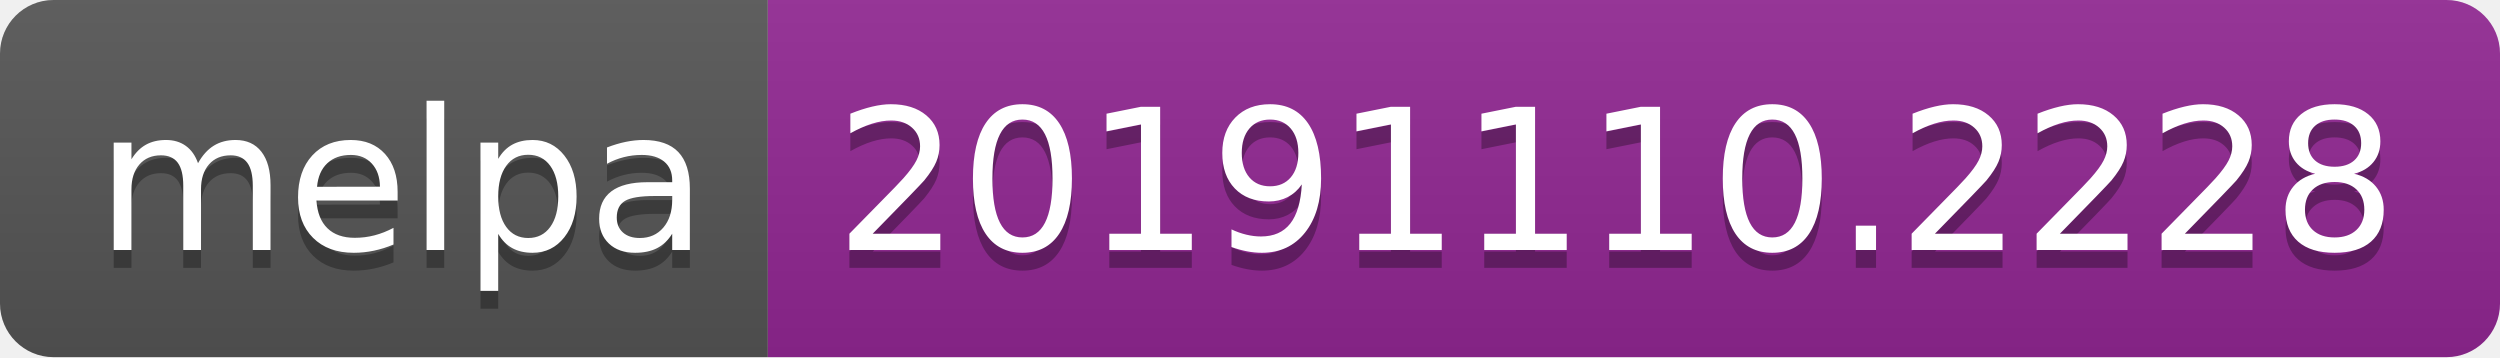
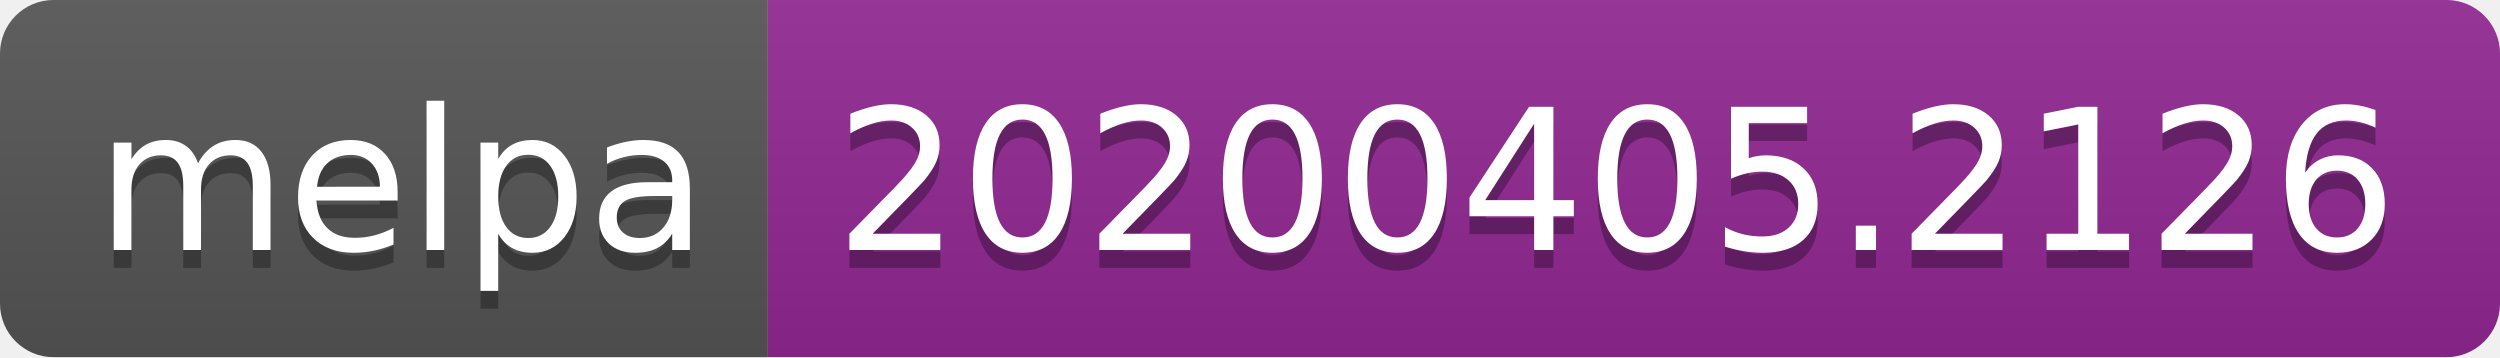
<svg xmlns="http://www.w3.org/2000/svg" width="140" height="20">
  <linearGradient id="b" x2="0" y2="100%">
    <stop offset="0" stop-color="#bbb" stop-opacity=".1" />
    <stop offset="1" stop-opacity=".1" />
  </linearGradient>
  <clipPath id="a">
    <rect width="140" height="20" rx="3" fill="#fff" />
  </clipPath>
  <g clip-path="url(#a)">
    <path fill="#555" d="M0 0h43v20H0z" />
    <path fill="#922793" d="M43 0h97v20H43z" />
    <path fill="url(#b)" d="M0 0h140v20H0z" />
  </g>
  <g fill="#fff" text-anchor="middle" font-family="DejaVu Sans,Verdana,Geneva,sans-serif" font-size="110">
    <text x="225" y="150" fill="#010101" fill-opacity=".3" transform="scale(.1)" textLength="330">melpa</text>
    <text x="225" y="140" transform="scale(.1)" textLength="330">melpa</text>
-     <text x="905" y="150" fill="#010101" fill-opacity=".3" transform="scale(.1)" textLength="870">20191110.2228</text>
-     <text x="905" y="140" transform="scale(.1)" textLength="870">20191110.2228</text>
+     <text x="905" y="150" fill="#010101" fill-opacity=".3" transform="scale(.1)" textLength="870">20200405.2126</text>
+     <text x="905" y="140" transform="scale(.1)" textLength="870">20200405.2126</text>
  </g>
</svg>
